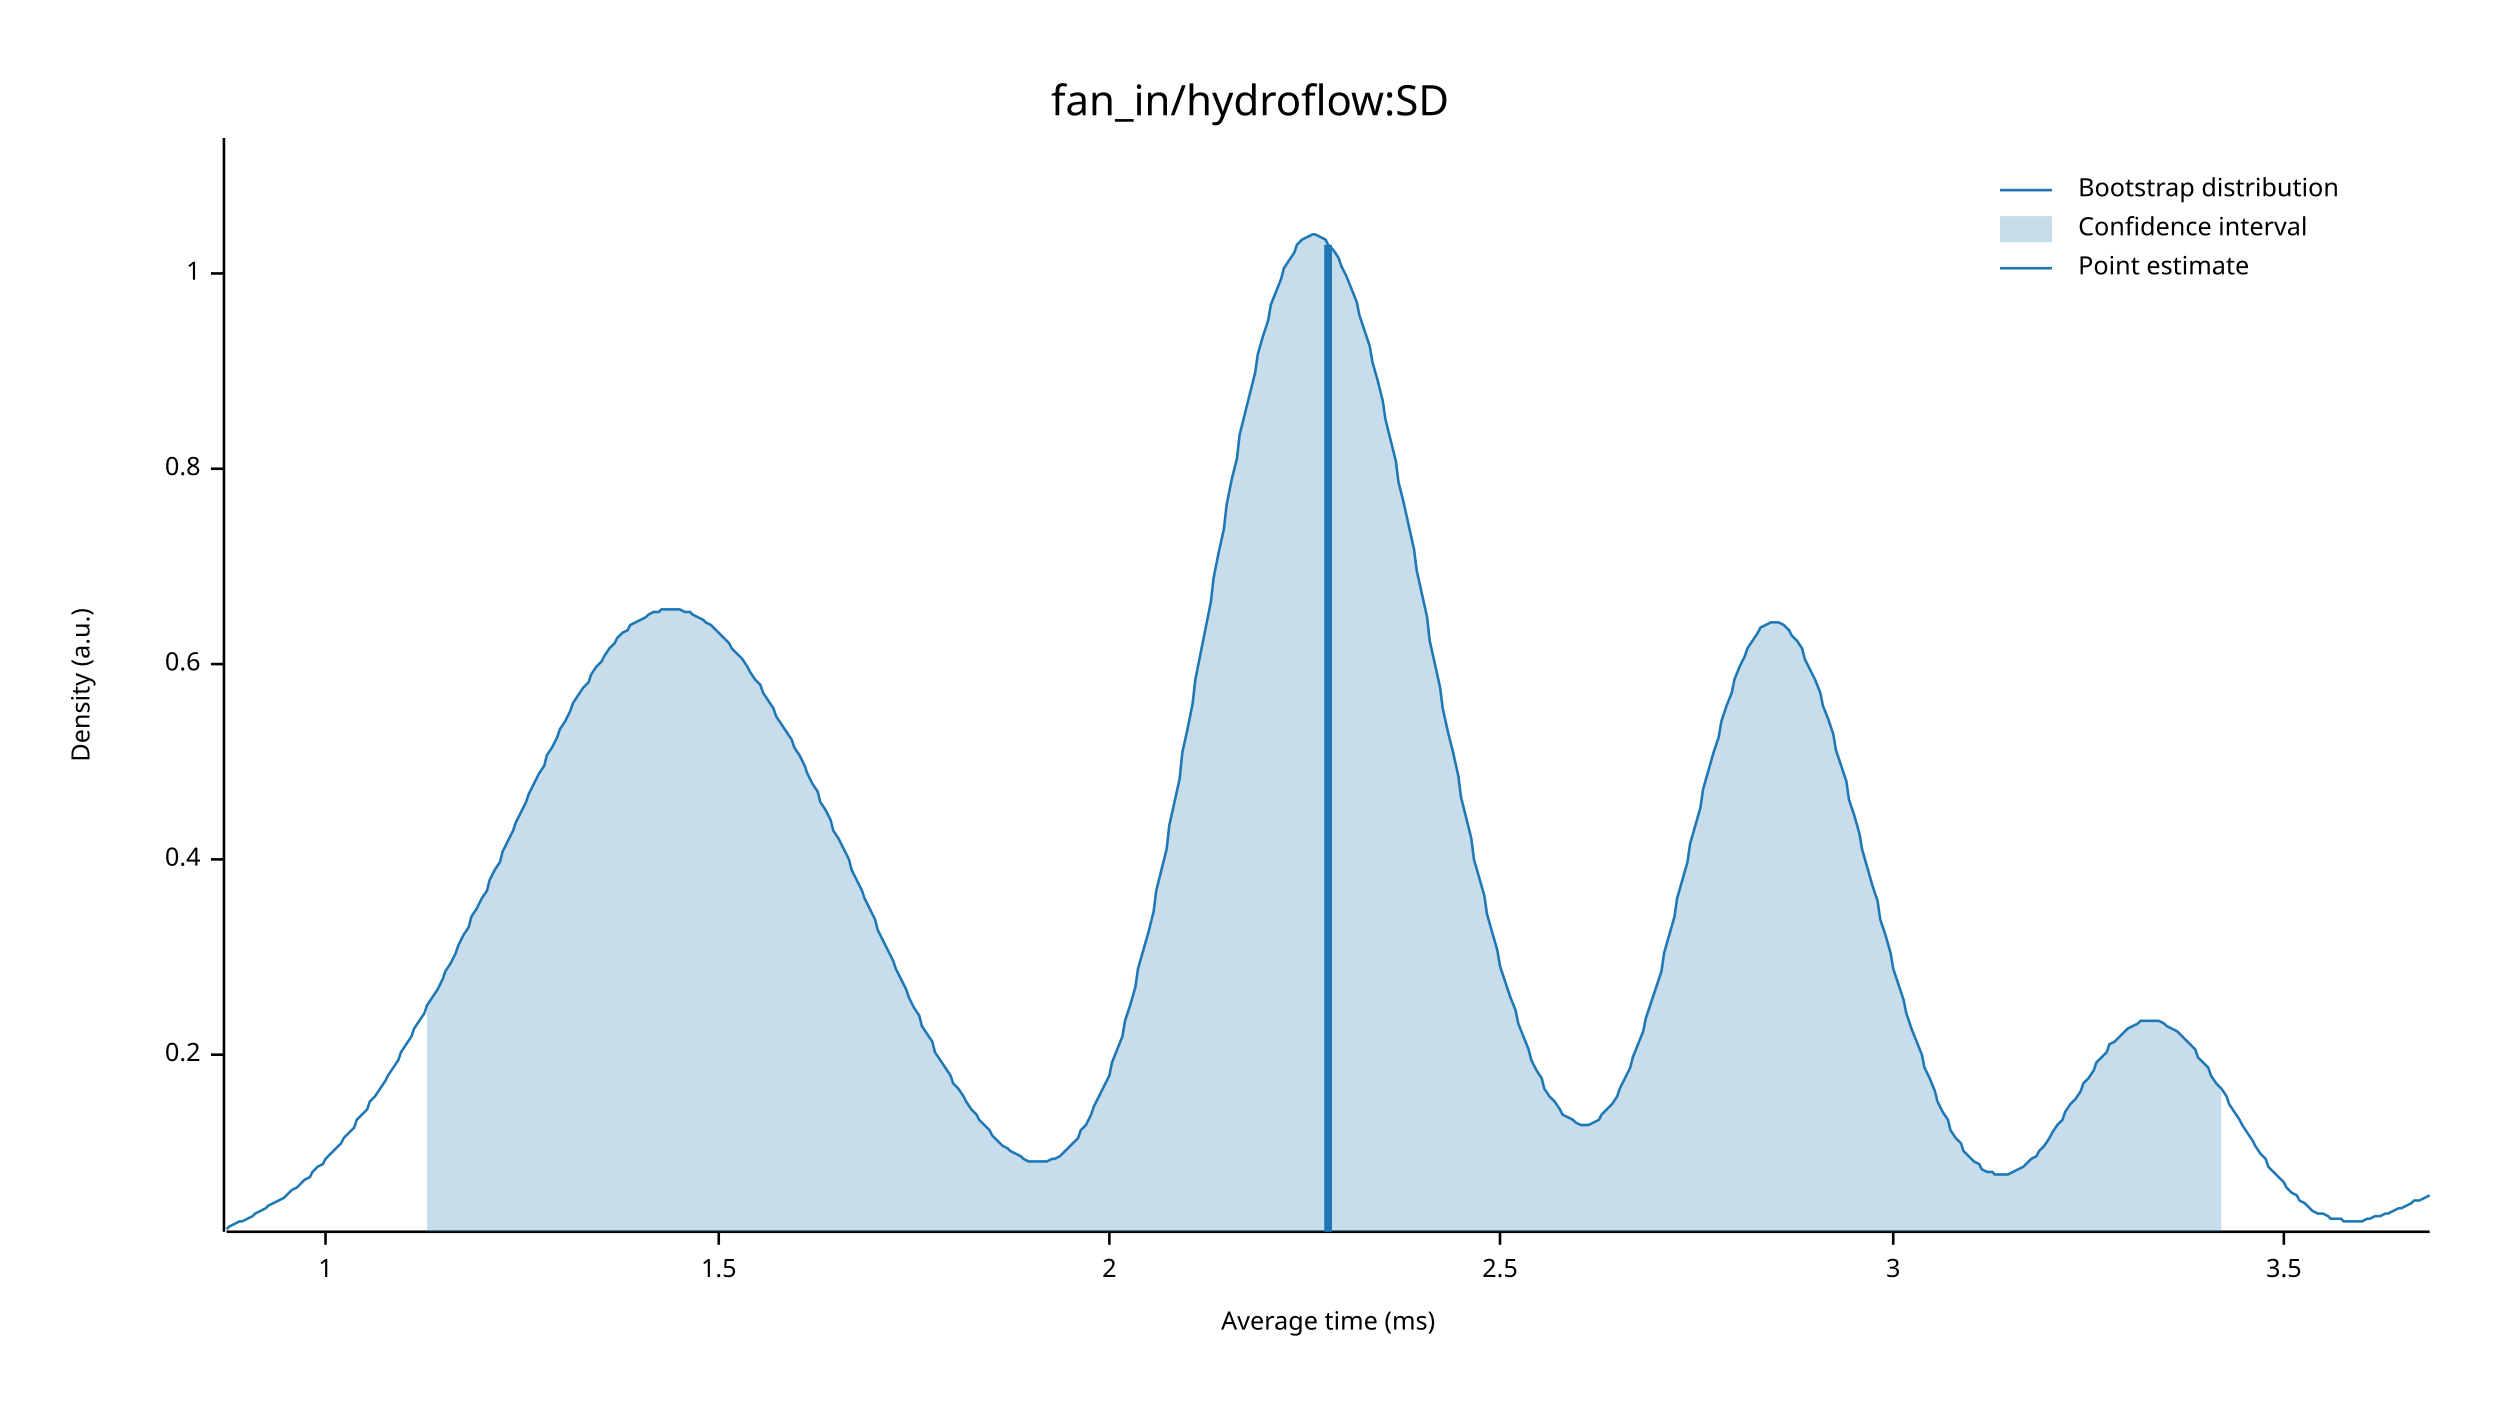
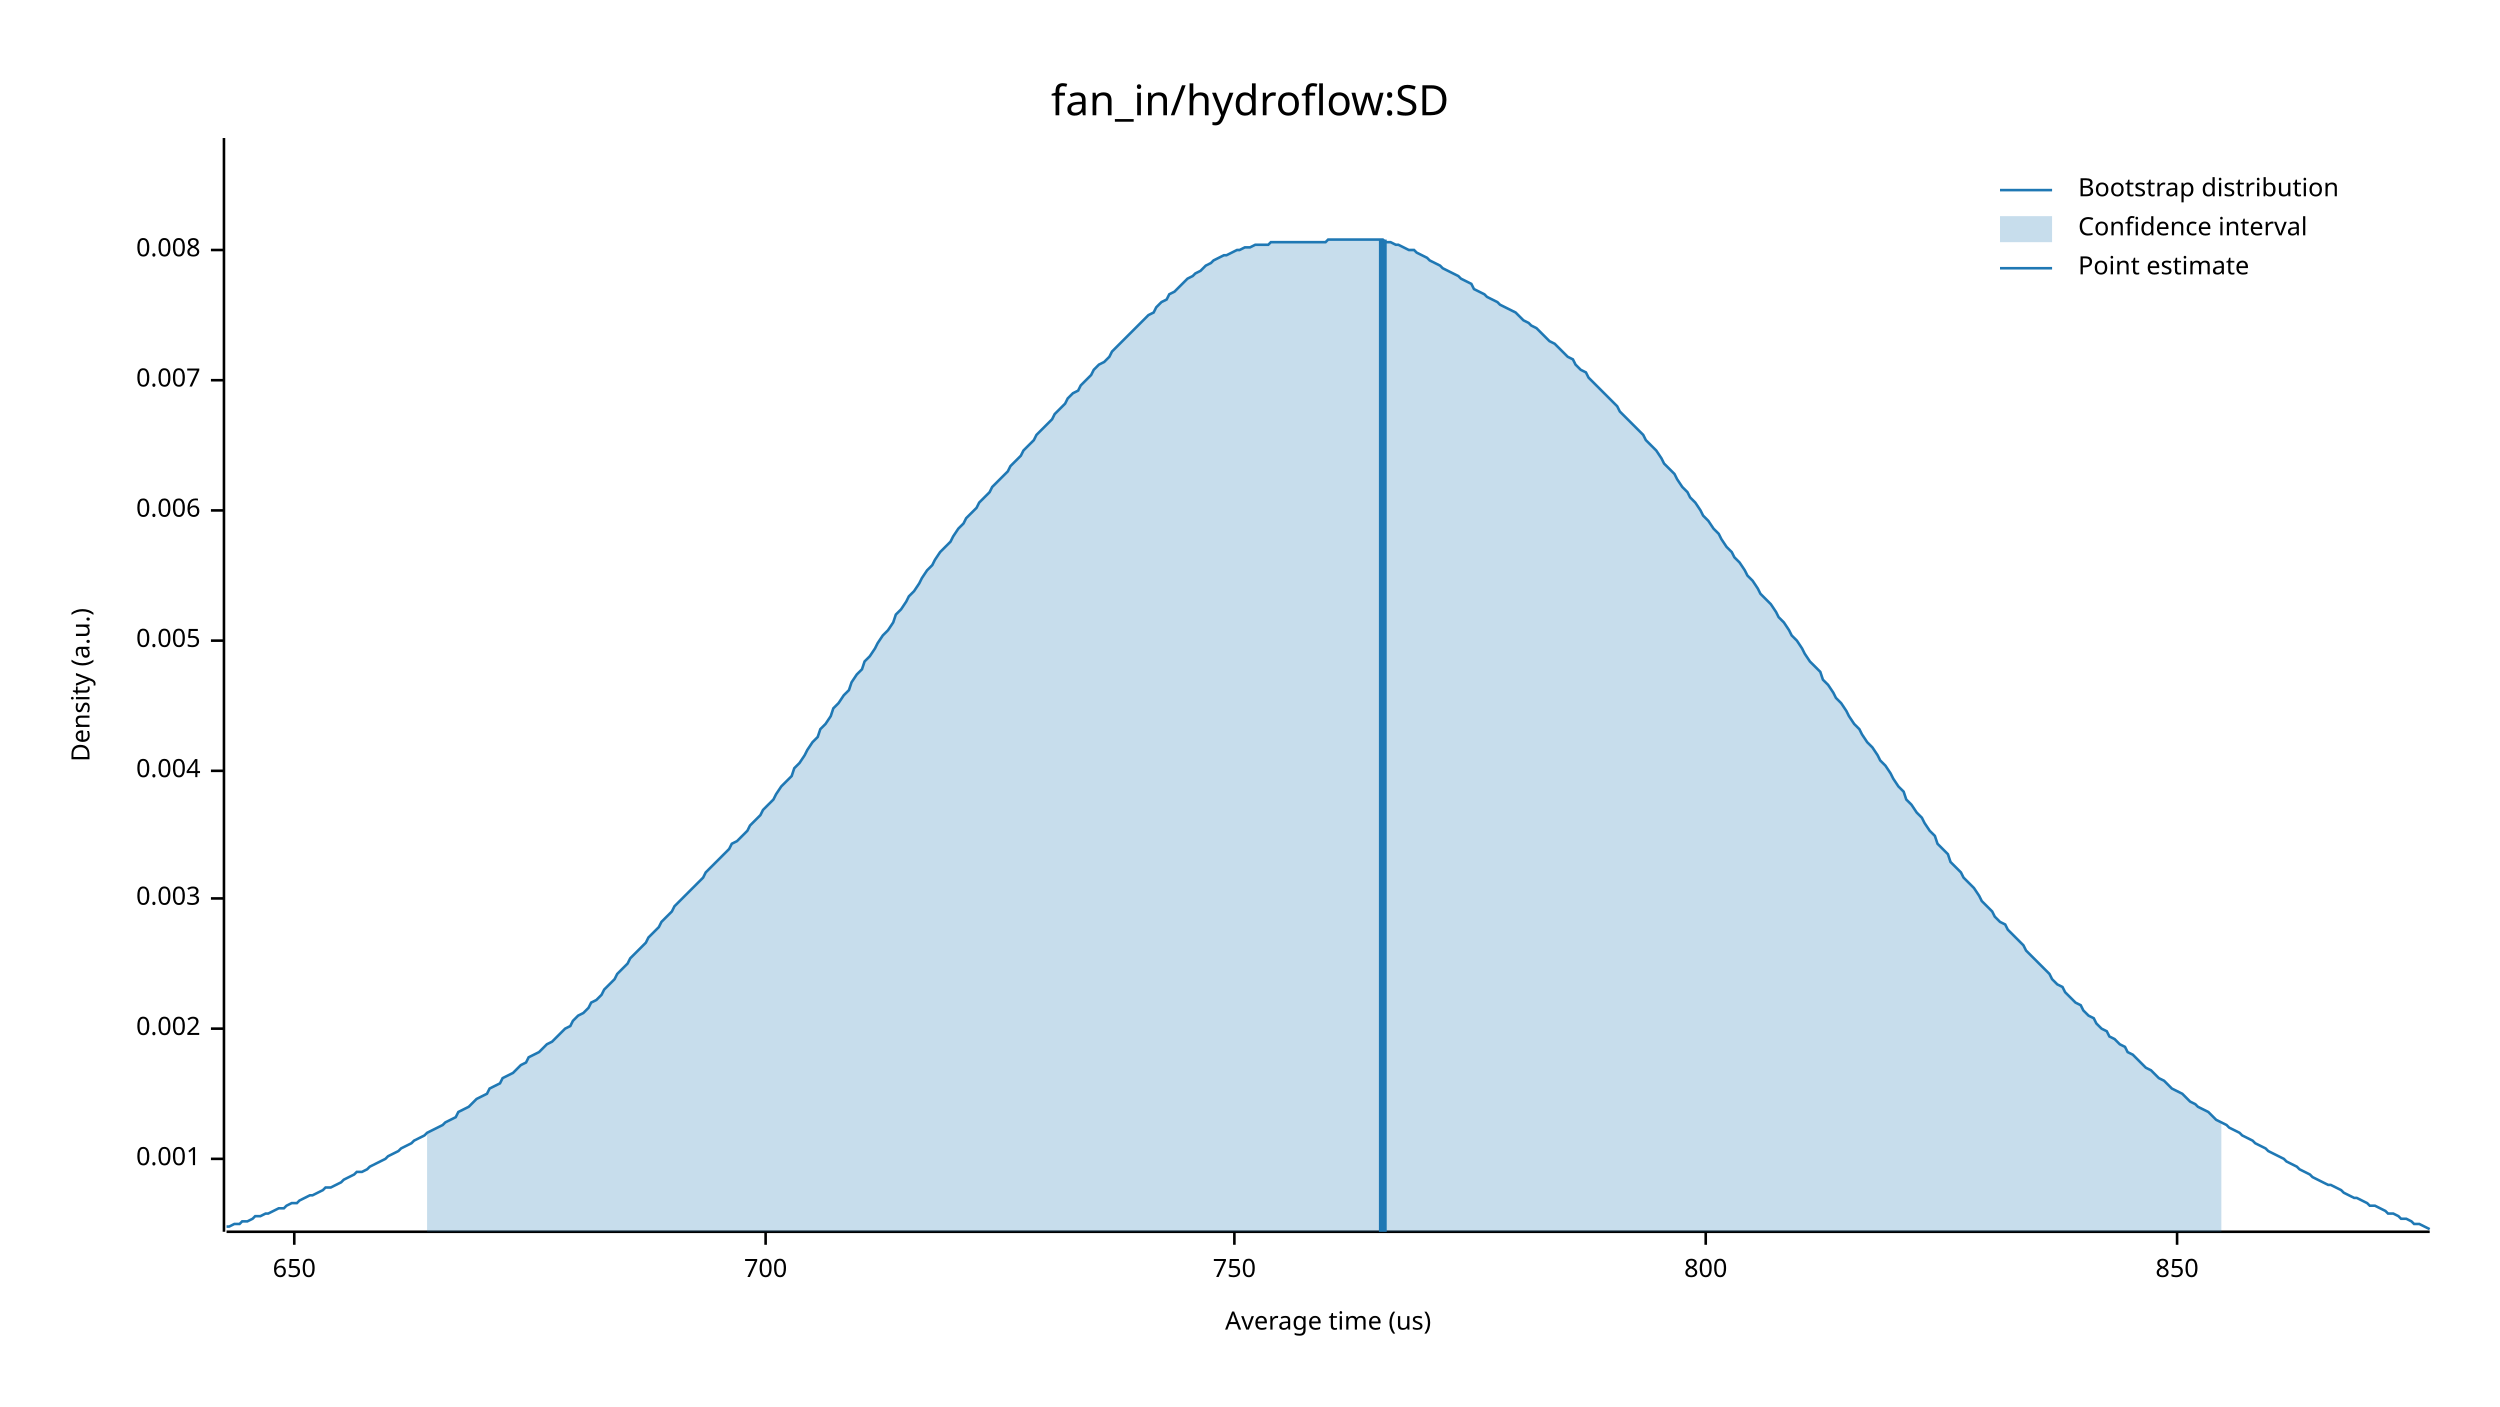
<svg xmlns="http://www.w3.org/2000/svg" width="960" height="540" viewBox="0 0 960 540">
  <text x="480" y="32" dy="0.76em" text-anchor="middle" font-family="sans-serif" font-size="16.129" opacity="1" fill="#000000">
fan_in/hydroflow:SD
</text>
  <text x="27" y="263" dy="0.76em" text-anchor="middle" font-family="sans-serif" font-size="9.677" opacity="1" fill="#000000" transform="rotate(270, 27, 263)">
Density (a.u.)
</text>
  <text x="510" y="513" dy="-0.5ex" text-anchor="middle" font-family="sans-serif" font-size="9.677" opacity="1" fill="#000000">
- Average time (ms)
+ Average time (us)
</text>
  <polyline fill="none" opacity="1" stroke="#000000" stroke-width="1" points="86,53 86,473 " />
-   <text x="77" y="405" dy="0.5ex" text-anchor="end" font-family="sans-serif" font-size="9.677" opacity="1" fill="#000000">
- 0.2
+   <text x="77" y="445" dy="0.5ex" text-anchor="end" font-family="sans-serif" font-size="9.677" opacity="1" fill="#000000">
+ 0.001
</text>
-   <polyline fill="none" opacity="1" stroke="#000000" stroke-width="1" points="81,405 86,405 " />
-   <text x="77" y="330" dy="0.5ex" text-anchor="end" font-family="sans-serif" font-size="9.677" opacity="1" fill="#000000">
- 0.4
+   <polyline fill="none" opacity="1" stroke="#000000" stroke-width="1" points="81,445 86,445 " />
+   <text x="77" y="395" dy="0.5ex" text-anchor="end" font-family="sans-serif" font-size="9.677" opacity="1" fill="#000000">
+ 0.002
</text>
-   <polyline fill="none" opacity="1" stroke="#000000" stroke-width="1" points="81,330 86,330 " />
-   <text x="77" y="255" dy="0.5ex" text-anchor="end" font-family="sans-serif" font-size="9.677" opacity="1" fill="#000000">
- 0.6
+   <polyline fill="none" opacity="1" stroke="#000000" stroke-width="1" points="81,395 86,395 " />
+   <text x="77" y="345" dy="0.5ex" text-anchor="end" font-family="sans-serif" font-size="9.677" opacity="1" fill="#000000">
+ 0.003
</text>
-   <polyline fill="none" opacity="1" stroke="#000000" stroke-width="1" points="81,255 86,255 " />
-   <text x="77" y="180" dy="0.5ex" text-anchor="end" font-family="sans-serif" font-size="9.677" opacity="1" fill="#000000">
- 0.8
+   <polyline fill="none" opacity="1" stroke="#000000" stroke-width="1" points="81,345 86,345 " />
+   <text x="77" y="296" dy="0.5ex" text-anchor="end" font-family="sans-serif" font-size="9.677" opacity="1" fill="#000000">
+ 0.004
</text>
-   <polyline fill="none" opacity="1" stroke="#000000" stroke-width="1" points="81,180 86,180 " />
-   <text x="77" y="105" dy="0.5ex" text-anchor="end" font-family="sans-serif" font-size="9.677" opacity="1" fill="#000000">
- 1
+   <polyline fill="none" opacity="1" stroke="#000000" stroke-width="1" points="81,296 86,296 " />
+   <text x="77" y="246" dy="0.5ex" text-anchor="end" font-family="sans-serif" font-size="9.677" opacity="1" fill="#000000">
+ 0.005
</text>
-   <polyline fill="none" opacity="1" stroke="#000000" stroke-width="1" points="81,105 86,105 " />
+   <polyline fill="none" opacity="1" stroke="#000000" stroke-width="1" points="81,246 86,246 " />
+   <text x="77" y="196" dy="0.5ex" text-anchor="end" font-family="sans-serif" font-size="9.677" opacity="1" fill="#000000">
+ 0.006
+ </text>
+   <polyline fill="none" opacity="1" stroke="#000000" stroke-width="1" points="81,196 86,196 " />
+   <text x="77" y="146" dy="0.5ex" text-anchor="end" font-family="sans-serif" font-size="9.677" opacity="1" fill="#000000">
+ 0.007
+ </text>
+   <polyline fill="none" opacity="1" stroke="#000000" stroke-width="1" points="81,146 86,146 " />
+   <text x="77" y="96" dy="0.5ex" text-anchor="end" font-family="sans-serif" font-size="9.677" opacity="1" fill="#000000">
+ 0.008
+ </text>
+   <polyline fill="none" opacity="1" stroke="#000000" stroke-width="1" points="81,96 86,96 " />
  <polyline fill="none" opacity="1" stroke="#000000" stroke-width="1" points="87,473 933,473 " />
-   <text x="125" y="483" dy="0.76em" text-anchor="middle" font-family="sans-serif" font-size="9.677" opacity="1" fill="#000000">
- 1
+   <text x="113" y="483" dy="0.76em" text-anchor="middle" font-family="sans-serif" font-size="9.677" opacity="1" fill="#000000">
+ 650
</text>
-   <polyline fill="none" opacity="1" stroke="#000000" stroke-width="1" points="125,473 125,478 " />
-   <text x="276" y="483" dy="0.76em" text-anchor="middle" font-family="sans-serif" font-size="9.677" opacity="1" fill="#000000">
- 1.5
+   <polyline fill="none" opacity="1" stroke="#000000" stroke-width="1" points="113,473 113,478 " />
+   <text x="294" y="483" dy="0.76em" text-anchor="middle" font-family="sans-serif" font-size="9.677" opacity="1" fill="#000000">
+ 700
</text>
-   <polyline fill="none" opacity="1" stroke="#000000" stroke-width="1" points="276,473 276,478 " />
-   <text x="426" y="483" dy="0.76em" text-anchor="middle" font-family="sans-serif" font-size="9.677" opacity="1" fill="#000000">
- 2
+   <polyline fill="none" opacity="1" stroke="#000000" stroke-width="1" points="294,473 294,478 " />
+   <text x="474" y="483" dy="0.76em" text-anchor="middle" font-family="sans-serif" font-size="9.677" opacity="1" fill="#000000">
+ 750
</text>
-   <polyline fill="none" opacity="1" stroke="#000000" stroke-width="1" points="426,473 426,478 " />
-   <text x="576" y="483" dy="0.76em" text-anchor="middle" font-family="sans-serif" font-size="9.677" opacity="1" fill="#000000">
- 2.5
+   <polyline fill="none" opacity="1" stroke="#000000" stroke-width="1" points="474,473 474,478 " />
+   <text x="655" y="483" dy="0.76em" text-anchor="middle" font-family="sans-serif" font-size="9.677" opacity="1" fill="#000000">
+ 800
</text>
-   <polyline fill="none" opacity="1" stroke="#000000" stroke-width="1" points="576,473 576,478 " />
-   <text x="727" y="483" dy="0.76em" text-anchor="middle" font-family="sans-serif" font-size="9.677" opacity="1" fill="#000000">
- 3
+   <polyline fill="none" opacity="1" stroke="#000000" stroke-width="1" points="655,473 655,478 " />
+   <text x="836" y="483" dy="0.76em" text-anchor="middle" font-family="sans-serif" font-size="9.677" opacity="1" fill="#000000">
+ 850
</text>
-   <polyline fill="none" opacity="1" stroke="#000000" stroke-width="1" points="727,473 727,478 " />
-   <text x="877" y="483" dy="0.76em" text-anchor="middle" font-family="sans-serif" font-size="9.677" opacity="1" fill="#000000">
- 3.5
- </text>
-   <polyline fill="none" opacity="1" stroke="#000000" stroke-width="1" points="877,473 877,478 " />
-   <polyline fill="none" opacity="1" stroke="#1F78B4" stroke-width="1" points="87,472 88,471 90,470 92,469 93,469 95,468 97,467 98,466 100,465 102,464 103,463 105,462 107,461 109,460 110,459 112,457 114,456 115,455 117,453 119,452 120,450 122,448 124,447 125,445 127,443 129,441 131,439 132,437 134,435 136,433 137,430 139,428 141,426 142,423 144,421 146,418 148,415 149,413 151,410 153,407 154,404 156,401 158,398 159,395 161,392 163,389 164,386 166,383 168,380 170,376 171,373 173,370 175,366 176,363 178,359 180,356 181,352 183,349 185,345 187,342 188,338 190,334 192,331 193,327 195,323 197,319 198,316 200,312 202,308 203,305 205,301 207,297 209,294 210,290 212,287 214,283 215,280 217,277 219,273 220,270 222,267 224,264 226,262 227,259 229,256 231,254 232,252 234,249 236,247 237,245 239,243 241,242 242,240 244,239 246,238 248,237 249,236 251,235 253,235 254,234 256,234 258,234 259,234 261,234 263,235 265,235 266,236 268,237 270,238 271,239 273,240 275,242 276,243 278,245 280,247 281,249 283,251 285,253 287,256 288,258 290,261 292,263 293,266 295,269 297,272 298,275 300,278 302,281 304,284 305,287 307,290 309,294 310,297 312,301 314,304 315,308 317,311 319,315 320,319 322,322 324,326 326,330 327,334 329,338 331,342 332,345 334,349 336,353 337,357 339,361 341,365 343,369 344,372 346,376 348,380 349,383 351,387 353,390 354,394 356,397 358,400 359,404 361,407 363,410 365,413 366,416 368,418 370,421 371,423 373,426 375,428 376,430 378,432 380,434 381,436 383,438 385,440 387,441 388,442 390,443 392,444 393,445 395,446 397,446 398,446 400,446 402,446 404,445 405,445 407,444 409,442 410,441 412,439 414,437 415,434 417,432 419,428 420,425 422,421 424,417 426,413 427,408 429,403 431,398 432,392 434,386 436,379 437,372 439,365 441,358 443,350 444,342 446,334 448,326 449,317 451,308 453,299 454,289 456,280 458,270 459,261 461,251 463,241 465,231 466,222 468,212 470,203 471,194 473,184 475,176 476,167 478,159 480,151 482,143 483,136 485,129 487,123 488,117 490,112 492,107 493,103 495,100 497,97 498,94 500,92 502,91 504,90 505,90 507,91 509,92 510,94 512,96 514,99 515,102 517,106 519,111 521,116 522,121 524,127 526,133 527,139 529,146 531,154 532,161 534,169 536,177 537,185 539,193 541,202 543,211 544,219 546,228 548,237 549,246 551,255 553,264 554,272 556,281 558,289 560,298 561,306 563,314 565,322 566,330 568,337 570,344 571,351 573,358 575,365 576,371 578,377 580,383 582,388 583,393 585,398 587,403 588,407 590,411 592,414 593,418 595,421 597,423 599,426 600,428 602,429 604,430 605,431 607,432 609,432 610,432 612,431 614,430 615,428 617,426 619,424 621,421 622,418 624,414 626,410 627,406 629,401 631,396 632,391 634,385 636,379 638,373 639,366 641,359 643,352 644,345 646,338 648,331 649,324 651,317 653,310 654,303 656,296 658,289 660,283 661,277 663,271 665,266 666,261 668,256 670,252 671,249 673,246 675,243 676,241 678,240 680,239 682,239 683,239 685,240 687,242 688,244 690,246 692,249 693,253 695,257 697,261 699,266 700,271 702,276 704,282 705,288 707,294 709,300 710,307 712,313 714,320 715,326 717,333 719,340 721,346 722,353 724,359 726,366 727,372 729,378 731,384 732,389 734,395 736,400 738,405 739,410 741,414 743,419 744,423 746,427 748,430 749,434 751,437 753,439 754,442 756,444 758,446 760,447 761,449 763,450 765,450 766,451 768,451 770,451 771,451 773,450 775,449 777,448 778,447 780,445 782,444 783,442 785,440 787,437 788,435 790,432 792,430 793,427 795,424 797,422 799,419 800,416 802,414 804,411 805,408 807,406 809,404 810,401 812,400 814,398 816,396 817,395 819,394 821,393 822,392 824,392 826,392 827,392 829,392 831,393 832,394 834,395 836,396 838,398 839,399 841,401 843,403 844,406 846,408 848,410 849,413 851,416 853,418 855,421 856,424 858,427 860,430 861,432 863,435 865,438 866,440 868,443 870,445 871,448 873,450 875,452 877,454 878,456 880,458 882,459 883,461 885,462 887,464 888,465 890,466 892,466 894,467 895,468 897,468 899,468 900,469 902,469 904,469 905,469 907,469 909,468 910,468 912,467 914,467 916,466 917,466 919,465 921,464 922,464 924,463 926,462 927,461 929,461 931,460 933,459 " />
-   <polygon opacity="0.25" fill="#1F78B4" points="164,386 166,383 168,380 170,376 171,373 173,370 175,366 176,363 178,359 180,356 181,352 183,349 185,345 187,342 188,338 190,334 192,331 193,327 195,323 197,319 198,316 200,312 202,308 203,305 205,301 207,297 209,294 210,290 212,287 214,283 215,280 217,277 219,273 220,270 222,267 224,264 226,262 227,259 229,256 231,254 232,252 234,249 236,247 237,245 239,243 241,242 242,240 244,239 246,238 248,237 249,236 251,235 253,235 254,234 256,234 258,234 259,234 261,234 263,235 265,235 266,236 268,237 270,238 271,239 273,240 275,242 276,243 278,245 280,247 281,249 283,251 285,253 287,256 288,258 290,261 292,263 293,266 295,269 297,272 298,275 300,278 302,281 304,284 305,287 307,290 309,294 310,297 312,301 314,304 315,308 317,311 319,315 320,319 322,322 324,326 326,330 327,334 329,338 331,342 332,345 334,349 336,353 337,357 339,361 341,365 343,369 344,372 346,376 348,380 349,383 351,387 353,390 354,394 356,397 358,400 359,404 361,407 363,410 365,413 366,416 368,418 370,421 371,423 373,426 375,428 376,430 378,432 380,434 381,436 383,438 385,440 387,441 388,442 390,443 392,444 393,445 395,446 397,446 398,446 400,446 402,446 404,445 405,445 407,444 409,442 410,441 412,439 414,437 415,434 417,432 419,428 420,425 422,421 424,417 426,413 427,408 429,403 431,398 432,392 434,386 436,379 437,372 439,365 441,358 443,350 444,342 446,334 448,326 449,317 451,308 453,299 454,289 456,280 458,270 459,261 461,251 463,241 465,231 466,222 468,212 470,203 471,194 473,184 475,176 476,167 478,159 480,151 482,143 483,136 485,129 487,123 488,117 490,112 492,107 493,103 495,100 497,97 498,94 500,92 502,91 504,90 505,90 507,91 509,92 510,94 512,96 514,99 515,102 517,106 519,111 521,116 522,121 524,127 526,133 527,139 529,146 531,154 532,161 534,169 536,177 537,185 539,193 541,202 543,211 544,219 546,228 548,237 549,246 551,255 553,264 554,272 556,281 558,289 560,298 561,306 563,314 565,322 566,330 568,337 570,344 571,351 573,358 575,365 576,371 578,377 580,383 582,388 583,393 585,398 587,403 588,407 590,411 592,414 593,418 595,421 597,423 599,426 600,428 602,429 604,430 605,431 607,432 609,432 610,432 612,431 614,430 615,428 617,426 619,424 621,421 622,418 624,414 626,410 627,406 629,401 631,396 632,391 634,385 636,379 638,373 639,366 641,359 643,352 644,345 646,338 648,331 649,324 651,317 653,310 654,303 656,296 658,289 660,283 661,277 663,271 665,266 666,261 668,256 670,252 671,249 673,246 675,243 676,241 678,240 680,239 682,239 683,239 685,240 687,242 688,244 690,246 692,249 693,253 695,257 697,261 699,266 700,271 702,276 704,282 705,288 707,294 709,300 710,307 712,313 714,320 715,326 717,333 719,340 721,346 722,353 724,359 726,366 727,372 729,378 731,384 732,389 734,395 736,400 738,405 739,410 741,414 743,419 744,423 746,427 748,430 749,434 751,437 753,439 754,442 756,444 758,446 760,447 761,449 763,450 765,450 766,451 768,451 770,451 771,451 773,450 775,449 777,448 778,447 780,445 782,444 783,442 785,440 787,437 788,435 790,432 792,430 793,427 795,424 797,422 799,419 800,416 802,414 804,411 805,408 807,406 809,404 810,401 812,400 814,398 816,396 817,395 819,394 821,393 822,392 824,392 826,392 827,392 829,392 831,393 832,394 834,395 836,396 838,398 839,399 841,401 843,403 844,406 846,408 848,410 849,413 851,416 853,418 853,473 164,473 " />
-   <polyline fill="none" opacity="1" stroke="#1F78B4" stroke-width="3" points="510,473 510,94 " />
+   <polyline fill="none" opacity="1" stroke="#000000" stroke-width="1" points="836,473 836,478 " />
+   <polyline fill="none" opacity="1" stroke="#1F78B4" stroke-width="1" points="87,471 88,471 90,470 92,470 93,469 95,469 97,468 98,467 100,467 102,466 103,466 105,465 107,464 109,464 110,463 112,462 114,462 115,461 117,460 119,459 120,459 122,458 124,457 125,456 127,456 129,455 131,454 132,453 134,452 136,451 137,450 139,450 141,449 142,448 144,447 146,446 148,445 149,444 151,443 153,442 154,441 156,440 158,439 159,438 161,437 163,436 164,435 166,434 168,433 170,432 171,431 173,430 175,429 176,427 178,426 180,425 181,424 183,422 185,421 187,420 188,418 190,417 192,416 193,414 195,413 197,412 198,411 200,409 202,408 203,406 205,405 207,404 209,402 210,401 212,400 214,398 215,397 217,395 219,394 220,392 222,390 224,389 226,387 227,385 229,384 231,382 232,380 234,378 236,376 237,374 239,372 241,370 242,368 244,366 246,364 248,362 249,360 251,358 253,356 254,354 256,352 258,350 259,348 261,346 263,344 265,342 266,341 268,339 270,337 271,335 273,333 275,331 276,330 278,328 280,326 281,324 283,323 285,321 287,319 288,317 290,315 292,313 293,311 295,309 297,307 298,305 300,302 302,300 304,298 305,295 307,293 309,290 310,288 312,285 314,283 315,280 317,278 319,275 320,272 322,270 324,267 326,265 327,262 329,259 331,257 332,254 334,252 336,249 337,247 339,244 341,242 343,239 344,236 346,234 348,231 349,229 351,227 353,224 354,222 356,219 358,217 359,215 361,212 363,210 365,208 366,206 368,203 370,201 371,199 373,197 375,195 376,193 378,191 380,189 381,187 383,185 385,183 387,181 388,179 390,177 392,175 393,173 395,171 397,169 398,167 400,165 402,163 404,161 405,159 407,157 409,155 410,153 412,151 414,150 415,148 417,146 419,144 420,142 422,140 424,139 426,137 427,135 429,133 431,131 432,130 434,128 436,126 437,125 439,123 441,121 443,120 444,118 446,116 448,115 449,113 451,112 453,110 454,109 456,107 458,106 459,105 461,104 463,102 465,101 466,100 468,99 470,98 471,98 473,97 475,96 476,96 478,95 480,95 482,94 483,94 485,94 487,94 488,93 490,93 492,93 493,93 495,93 497,93 498,93 500,93 502,93 504,93 505,93 507,93 509,93 510,92 512,92 514,92 515,92 517,92 519,92 521,92 522,92 524,92 526,92 527,92 529,92 531,92 532,93 534,93 536,94 537,94 539,95 541,96 543,96 544,97 546,98 548,99 549,100 551,101 553,102 554,103 556,104 558,105 560,106 561,107 563,108 565,109 566,111 568,112 570,113 571,114 573,115 575,116 576,117 578,118 580,119 582,120 583,121 585,123 587,124 588,125 590,126 592,128 593,129 595,131 597,132 599,134 600,135 602,137 604,138 605,140 607,142 609,143 610,145 612,147 614,149 615,150 617,152 619,154 621,156 622,158 624,160 626,162 627,163 629,165 631,167 632,169 634,171 636,173 638,176 639,178 641,180 643,182 644,184 646,187 648,189 649,191 651,193 653,196 654,198 656,200 658,203 660,205 661,207 663,210 665,212 666,214 668,216 670,219 671,221 673,223 675,226 676,228 678,230 680,232 682,235 683,237 685,239 687,242 688,244 690,246 692,249 693,251 695,254 697,256 699,258 700,261 702,263 704,266 705,268 707,270 709,273 710,275 712,278 714,280 715,282 717,285 719,287 721,290 722,292 724,294 726,297 727,299 729,302 731,304 732,307 734,309 736,312 738,314 739,316 741,319 743,321 744,324 746,326 748,328 749,331 751,333 753,335 754,337 756,339 758,341 760,344 761,346 763,348 765,350 766,352 768,354 770,355 771,357 773,359 775,361 777,363 778,365 780,367 782,369 783,370 785,372 787,374 788,376 790,378 792,379 793,381 795,383 797,385 799,386 800,388 802,390 804,391 805,393 807,395 809,396 810,398 812,399 814,401 816,402 817,404 819,405 821,407 822,408 824,410 826,411 827,412 829,414 831,415 832,416 834,418 836,419 838,420 839,421 841,423 843,424 844,425 846,426 848,427 849,428 851,430 853,431 855,432 856,433 858,434 860,435 861,436 863,437 865,438 866,439 868,440 870,441 871,442 873,443 875,444 877,445 878,446 880,447 882,448 883,449 885,450 887,451 888,452 890,453 892,454 894,455 895,455 897,456 899,457 900,458 902,459 904,460 905,460 907,461 909,462 910,463 912,463 914,464 916,465 917,466 919,466 921,467 922,468 924,468 926,469 927,470 929,470 931,471 933,472 " />
+   <polygon opacity="0.25" fill="#1F78B4" points="164,435 166,434 168,433 170,432 171,431 173,430 175,429 176,427 178,426 180,425 181,424 183,422 185,421 187,420 188,418 190,417 192,416 193,414 195,413 197,412 198,411 200,409 202,408 203,406 205,405 207,404 209,402 210,401 212,400 214,398 215,397 217,395 219,394 220,392 222,390 224,389 226,387 227,385 229,384 231,382 232,380 234,378 236,376 237,374 239,372 241,370 242,368 244,366 246,364 248,362 249,360 251,358 253,356 254,354 256,352 258,350 259,348 261,346 263,344 265,342 266,341 268,339 270,337 271,335 273,333 275,331 276,330 278,328 280,326 281,324 283,323 285,321 287,319 288,317 290,315 292,313 293,311 295,309 297,307 298,305 300,302 302,300 304,298 305,295 307,293 309,290 310,288 312,285 314,283 315,280 317,278 319,275 320,272 322,270 324,267 326,265 327,262 329,259 331,257 332,254 334,252 336,249 337,247 339,244 341,242 343,239 344,236 346,234 348,231 349,229 351,227 353,224 354,222 356,219 358,217 359,215 361,212 363,210 365,208 366,206 368,203 370,201 371,199 373,197 375,195 376,193 378,191 380,189 381,187 383,185 385,183 387,181 388,179 390,177 392,175 393,173 395,171 397,169 398,167 400,165 402,163 404,161 405,159 407,157 409,155 410,153 412,151 414,150 415,148 417,146 419,144 420,142 422,140 424,139 426,137 427,135 429,133 431,131 432,130 434,128 436,126 437,125 439,123 441,121 443,120 444,118 446,116 448,115 449,113 451,112 453,110 454,109 456,107 458,106 459,105 461,104 463,102 465,101 466,100 468,99 470,98 471,98 473,97 475,96 476,96 478,95 480,95 482,94 483,94 485,94 487,94 488,93 490,93 492,93 493,93 495,93 497,93 498,93 500,93 502,93 504,93 505,93 507,93 509,93 510,92 512,92 514,92 515,92 517,92 519,92 521,92 522,92 524,92 526,92 527,92 529,92 531,92 532,93 534,93 536,94 537,94 539,95 541,96 543,96 544,97 546,98 548,99 549,100 551,101 553,102 554,103 556,104 558,105 560,106 561,107 563,108 565,109 566,111 568,112 570,113 571,114 573,115 575,116 576,117 578,118 580,119 582,120 583,121 585,123 587,124 588,125 590,126 592,128 593,129 595,131 597,132 599,134 600,135 602,137 604,138 605,140 607,142 609,143 610,145 612,147 614,149 615,150 617,152 619,154 621,156 622,158 624,160 626,162 627,163 629,165 631,167 632,169 634,171 636,173 638,176 639,178 641,180 643,182 644,184 646,187 648,189 649,191 651,193 653,196 654,198 656,200 658,203 660,205 661,207 663,210 665,212 666,214 668,216 670,219 671,221 673,223 675,226 676,228 678,230 680,232 682,235 683,237 685,239 687,242 688,244 690,246 692,249 693,251 695,254 697,256 699,258 700,261 702,263 704,266 705,268 707,270 709,273 710,275 712,278 714,280 715,282 717,285 719,287 721,290 722,292 724,294 726,297 727,299 729,302 731,304 732,307 734,309 736,312 738,314 739,316 741,319 743,321 744,324 746,326 748,328 749,331 751,333 753,335 754,337 756,339 758,341 760,344 761,346 763,348 765,350 766,352 768,354 770,355 771,357 773,359 775,361 777,363 778,365 780,367 782,369 783,370 785,372 787,374 788,376 790,378 792,379 793,381 795,383 797,385 799,386 800,388 802,390 804,391 805,393 807,395 809,396 810,398 812,399 814,401 816,402 817,404 819,405 821,407 822,408 824,410 826,411 827,412 829,414 831,415 832,416 834,418 836,419 838,420 839,421 841,423 843,424 844,425 846,426 848,427 849,428 851,430 853,431 853,473 164,473 " />
+   <polyline fill="none" opacity="1" stroke="#1F78B4" stroke-width="3" points="531,473 531,92 " />
  <text x="798" y="68" dy="0.76em" text-anchor="start" font-family="sans-serif" font-size="9.677" opacity="1" fill="#000000">
Bootstrap distribution
</text>
  <text x="798" y="83" dy="0.76em" text-anchor="start" font-family="sans-serif" font-size="9.677" opacity="1" fill="#000000">
Confidence interval
</text>
  <text x="798" y="98" dy="0.76em" text-anchor="start" font-family="sans-serif" font-size="9.677" opacity="1" fill="#000000">
Point estimate
</text>
  <polyline fill="none" opacity="1" stroke="#1F78B4" stroke-width="1" points="768,73 788,73 " />
  <rect x="768" y="83" width="20" height="10" opacity="0.25" fill="#1F78B4" stroke="none" />
  <polyline fill="none" opacity="1" stroke="#1F78B4" stroke-width="1" points="768,103 788,103 " />
</svg>
